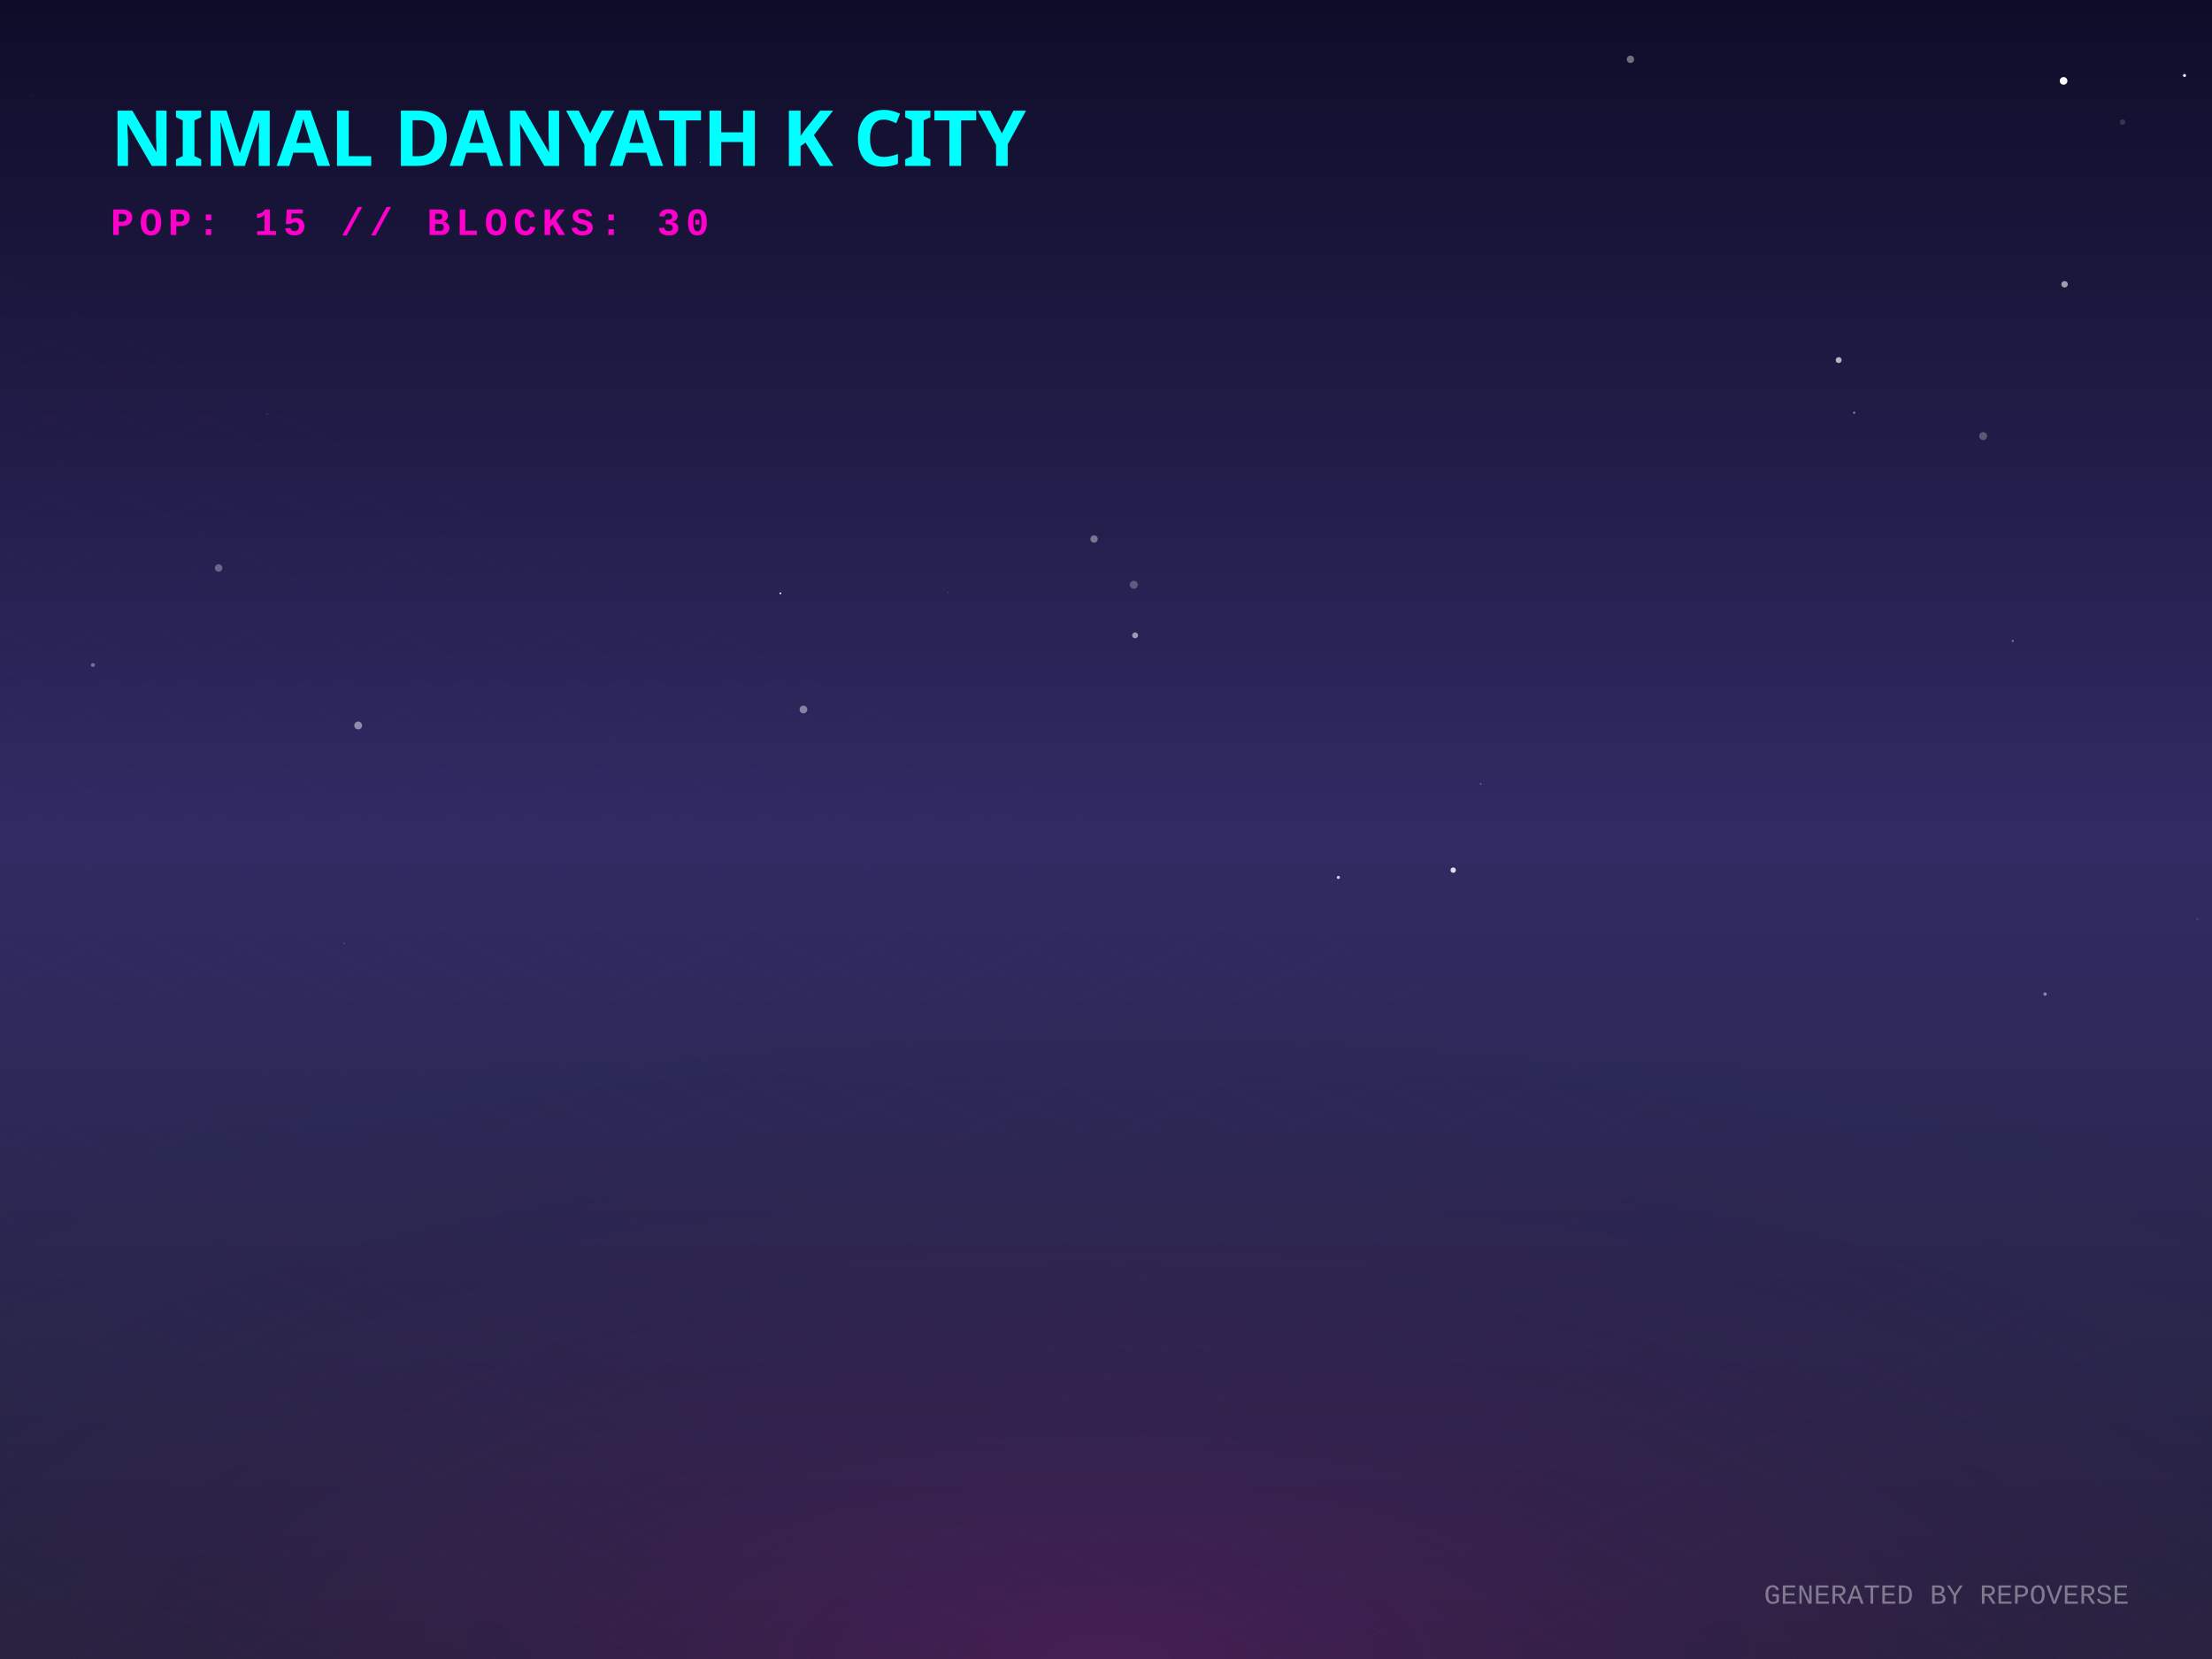
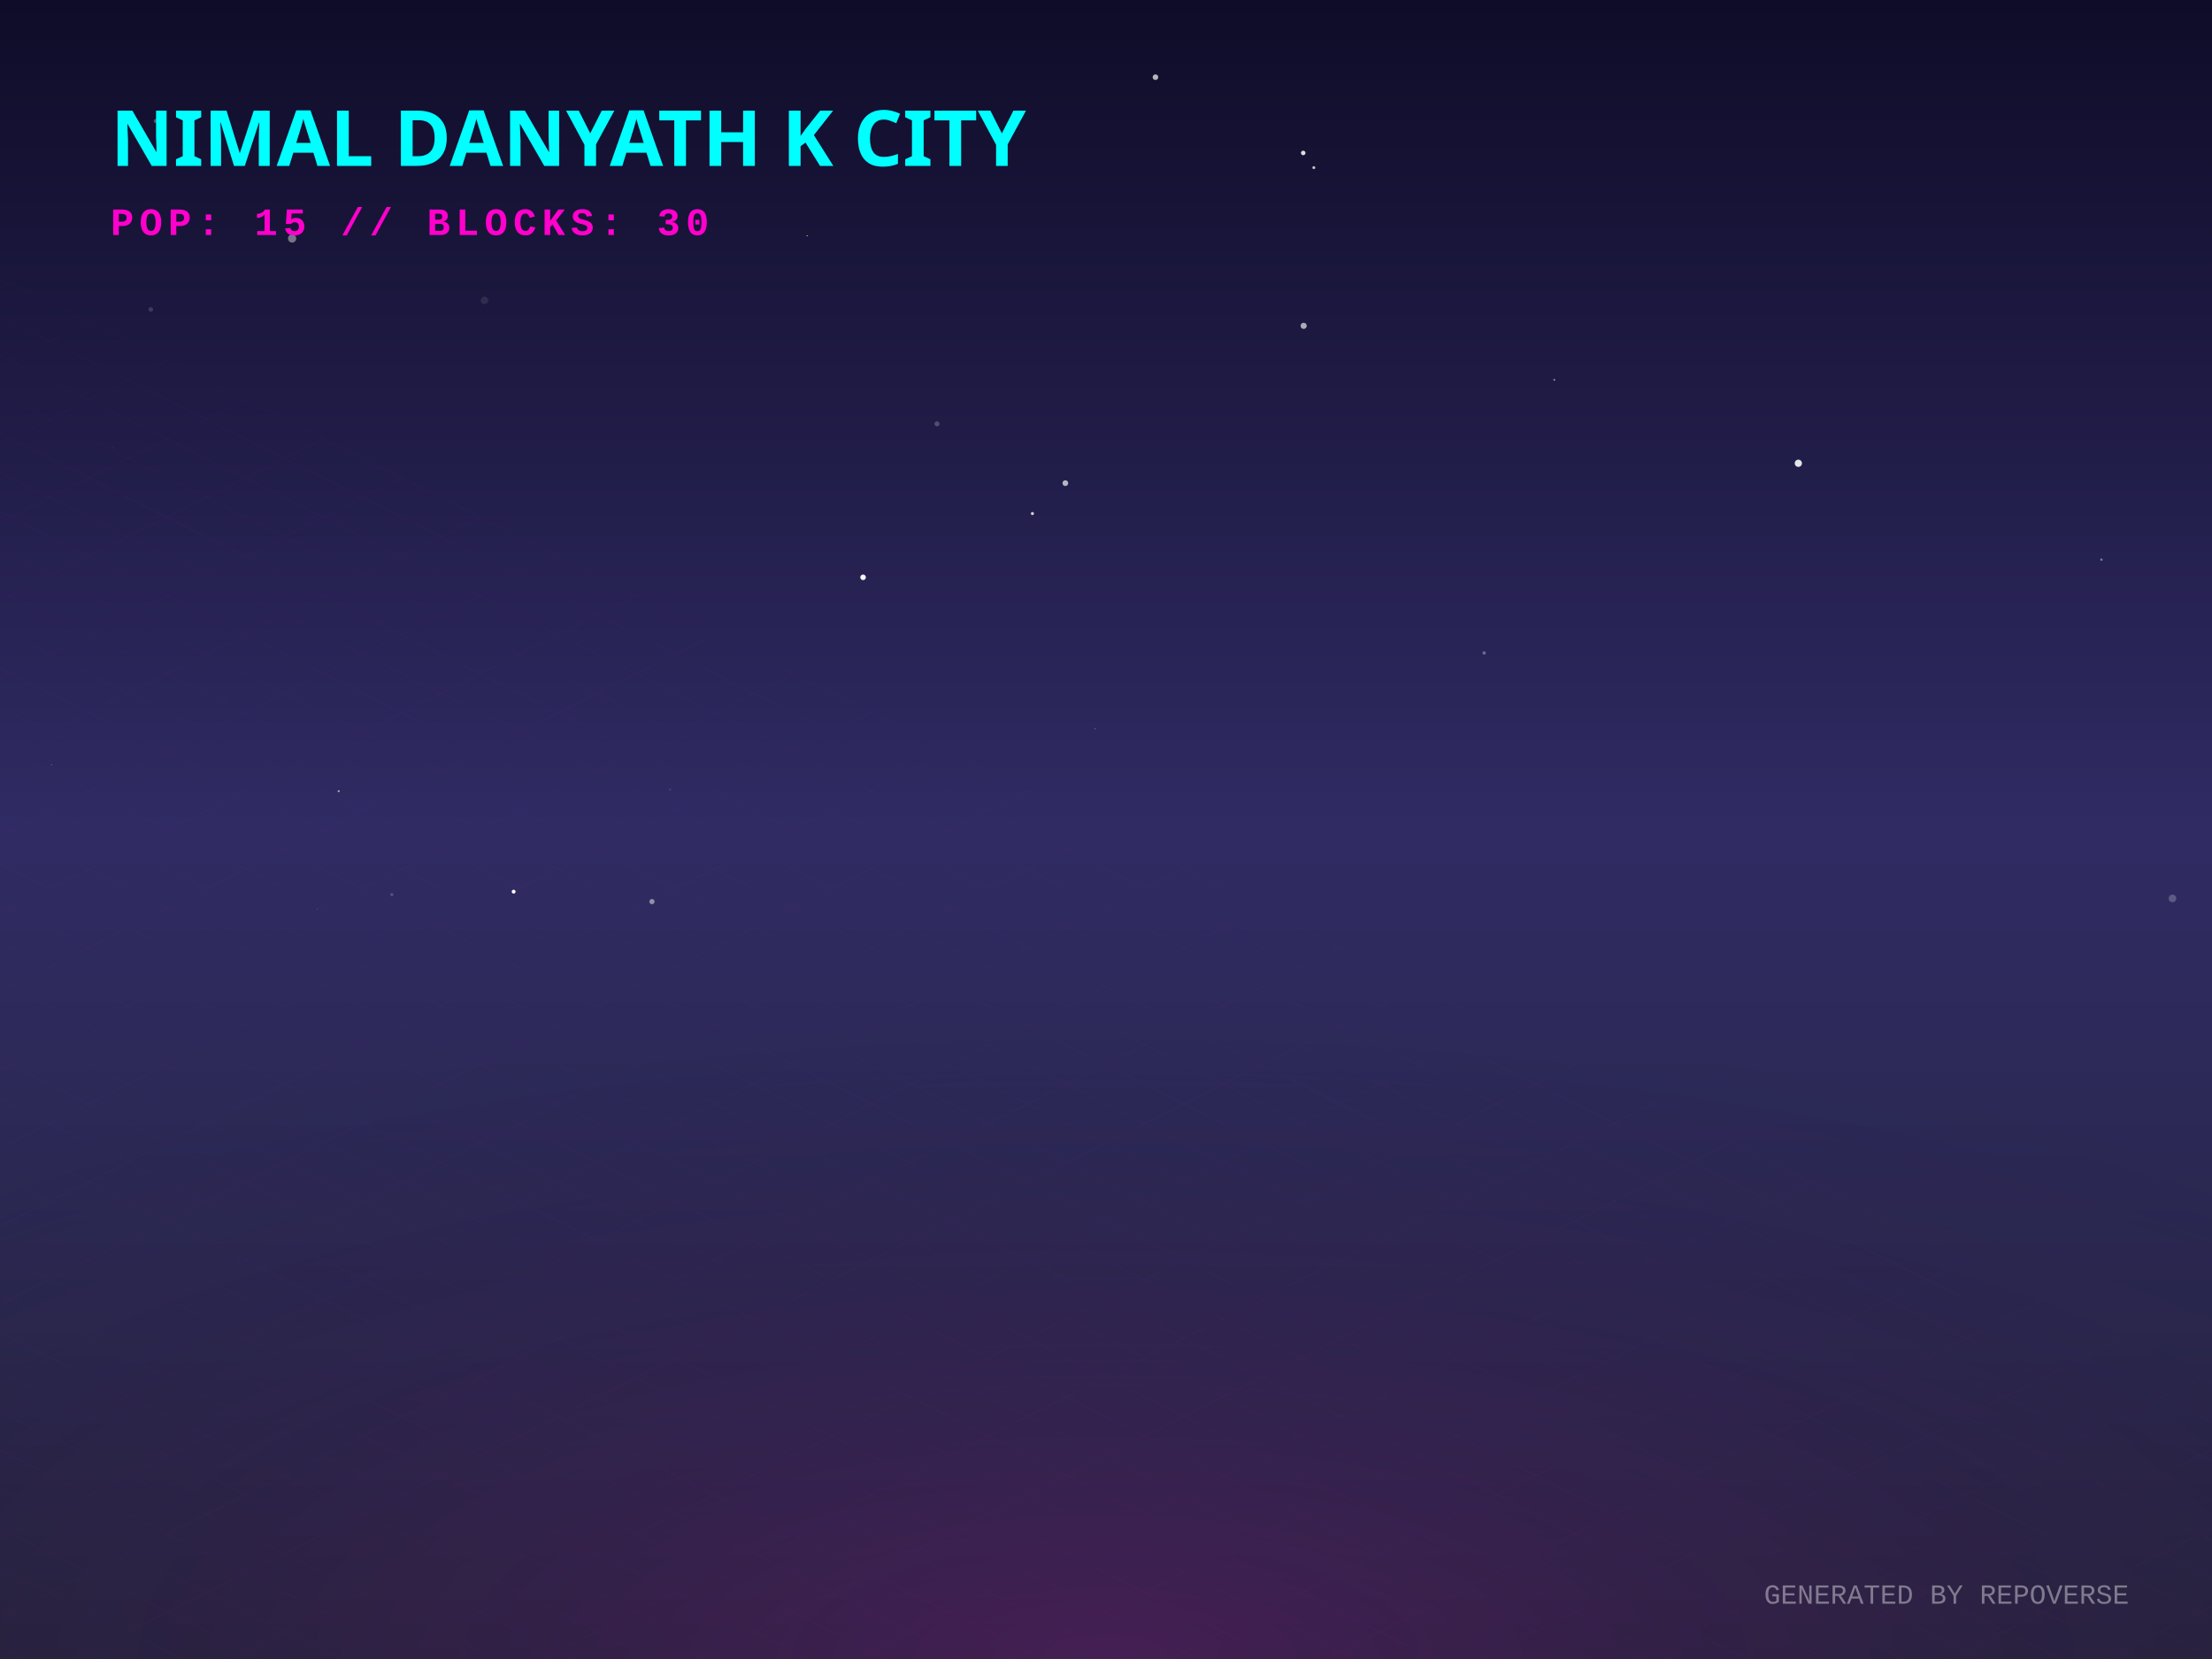
<svg xmlns="http://www.w3.org/2000/svg" width="800" height="600" viewBox="0 0 800 600">
  <defs>
    <linearGradient id="skyGradient" x1="0%" y1="0%" x2="0%" y2="100%">
      <stop offset="0%" stop-color="#0f0c29" />
      <stop offset="50%" stop-color="#302b63" />
      <stop offset="100%" stop-color="#24243e" />
    </linearGradient>
    <pattern id="gridPattern" width="40" height="20" patternUnits="userSpaceOnUse" patternTransform="rotate(0)">
      <path d="M 40 0 L 0 0 0 20" fill="none" stroke="magenta" stroke-width="0.5" opacity="0.2" />
    </pattern>
    <radialGradient id="floorGlow" cx="50%" cy="100%" r="80%">
      <stop offset="0%" stop-color="#ff00cc" stop-opacity="0.15" />
      <stop offset="100%" stop-color="transparent" />
    </radialGradient>
    <linearGradient id="gradLeft-happy" x1="0%" y1="0%" x2="100%" y2="100%">
      <stop offset="0%" stop-color="#FFD700" stop-opacity="0.8" />
      <stop offset="100%" stop-color="#050510" stop-opacity="0.9" />
    </linearGradient>
    <linearGradient id="gradRight-happy" x1="0%" y1="0%" x2="0%" y2="100%">
      <stop offset="0%" stop-color="#FFD700" stop-opacity="0.6" />
      <stop offset="100%" stop-color="#0b0b1a" stop-opacity="0.8" />
    </linearGradient>
    <linearGradient id="gradLeft-focused" x1="0%" y1="0%" x2="100%" y2="100%">
      <stop offset="0%" stop-color="#00FF94" stop-opacity="0.8" />
      <stop offset="100%" stop-color="#050510" stop-opacity="0.9" />
    </linearGradient>
    <linearGradient id="gradRight-focused" x1="0%" y1="0%" x2="0%" y2="100%">
      <stop offset="0%" stop-color="#00FF94" stop-opacity="0.6" />
      <stop offset="100%" stop-color="#0b0b1a" stop-opacity="0.8" />
    </linearGradient>
    <linearGradient id="gradLeft-calm" x1="0%" y1="0%" x2="100%" y2="100%">
      <stop offset="0%" stop-color="#00C2FF" stop-opacity="0.8" />
      <stop offset="100%" stop-color="#050510" stop-opacity="0.9" />
    </linearGradient>
    <linearGradient id="gradRight-calm" x1="0%" y1="0%" x2="0%" y2="100%">
      <stop offset="0%" stop-color="#00C2FF" stop-opacity="0.6" />
      <stop offset="100%" stop-color="#0b0b1a" stop-opacity="0.8" />
    </linearGradient>
    <linearGradient id="gradLeft-stressed" x1="0%" y1="0%" x2="100%" y2="100%">
      <stop offset="0%" stop-color="#FF2A6D" stop-opacity="0.8" />
      <stop offset="100%" stop-color="#050510" stop-opacity="0.9" />
    </linearGradient>
    <linearGradient id="gradRight-stressed" x1="0%" y1="0%" x2="0%" y2="100%">
      <stop offset="0%" stop-color="#FF2A6D" stop-opacity="0.6" />
      <stop offset="100%" stop-color="#0b0b1a" stop-opacity="0.8" />
    </linearGradient>
    <linearGradient id="gradLeft-energetic" x1="0%" y1="0%" x2="100%" y2="100%">
      <stop offset="0%" stop-color="#D300C5" stop-opacity="0.8" />
      <stop offset="100%" stop-color="#050510" stop-opacity="0.9" />
    </linearGradient>
    <linearGradient id="gradRight-energetic" x1="0%" y1="0%" x2="0%" y2="100%">
      <stop offset="0%" stop-color="#D300C5" stop-opacity="0.6" />
      <stop offset="100%" stop-color="#0b0b1a" stop-opacity="0.8" />
    </linearGradient>
  </defs>
  <rect width="100%" height="100%" fill="url(#skyGradient)" />
-   <circle cx="410.537" cy="229.786" r="1.062" fill="white" opacity="0.546" />
-   <circle cx="11.56" cy="34.613" r="0.133" fill="white" opacity="0.246" />
-   <circle cx="767.649" cy="44.161" r="0.995" fill="white" opacity="0.147" />
-   <circle cx="342.823" cy="214.169" r="0.1" fill="white" opacity="0.74" />
-   <circle cx="727.935" cy="231.807" r="0.357" fill="white" opacity="0.453" />
-   <circle cx="128.569" cy="228.595" r="0.068" fill="white" opacity="0.066" />
-   <circle cx="395.689" cy="194.946" r="1.326" fill="white" opacity="0.381" />
-   <circle cx="717.241" cy="157.714" r="1.438" fill="white" opacity="0.26" />
-   <circle cx="484.036" cy="317.33" r="0.561" fill="white" opacity="0.799" />
-   <circle cx="525.574" cy="314.694" r="0.978" fill="white" opacity="0.839" />
-   <circle cx="33.599" cy="240.527" r="0.724" fill="white" opacity="0.344" />
-   <circle cx="589.685" cy="21.459" r="1.338" fill="white" opacity="0.402" />
-   <circle cx="535.522" cy="283.485" r="0.274" fill="white" opacity="0.393" />
-   <circle cx="746.683" cy="102.815" r="1.173" fill="white" opacity="0.578" />
-   <circle cx="96.693" cy="149.699" r="0.406" fill="white" opacity="0.08" />
-   <circle cx="664.978" cy="130.233" r="1.074" fill="white" opacity="0.683" />
-   <circle cx="659.54" cy="353.609" r="0.141" fill="white" opacity="0.035" />
-   <circle cx="794.732" cy="332.334" r="0.47" fill="white" opacity="0.096" />
-   <circle cx="129.539" cy="262.381" r="1.425" fill="white" opacity="0.467" />
-   <circle cx="670.582" cy="149.271" r="0.4" fill="white" opacity="0.461" />
-   <circle cx="790.054" cy="27.304" r="0.547" fill="white" opacity="0.927" />
-   <circle cx="290.579" cy="256.601" r="1.403" fill="white" opacity="0.422" />
-   <circle cx="410.056" cy="211.501" r="1.453" fill="white" opacity="0.258" />
-   <circle cx="739.623" cy="359.529" r="0.614" fill="white" opacity="0.452" />
-   <circle cx="746.326" cy="29.26" r="1.383" fill="white" opacity="0.992" />
-   <circle cx="79.069" cy="205.41" r="1.36" fill="white" opacity="0.313" />
-   <circle cx="282.244" cy="214.585" r="0.326" fill="white" opacity="0.935" />
-   <circle cx="147.37" cy="138.642" r="0.61" fill="white" opacity="0.01" />
-   <circle cx="253.328" cy="58.689" r="0.152" fill="white" opacity="0.602" />
-   <circle cx="124.444" cy="341.198" r="0.139" fill="white" opacity="0.881" />
+   <circle cx="471.49" cy="117.844" r="1.118" fill="white" opacity="0.632" />
+   <circle cx="105.655" cy="86.24" r="1.493" fill="white" opacity="0.405" />
+   <circle cx="385.298" cy="174.731" r="1.04" fill="white" opacity="0.669" />
+   <circle cx="475.161" cy="60.628" r="0.518" fill="white" opacity="0.769" />
+   <circle cx="185.765" cy="322.478" r="0.7" fill="white" opacity="0.986" />
+   <circle cx="175.232" cy="108.633" r="1.365" fill="white" opacity="0.09" />
+   <circle cx="114.765" cy="328.817" r="0.278" fill="white" opacity="0.116" />
+   <circle cx="56.334" cy="43.771" r="0.731" fill="white" opacity="0.271" />
+   <circle cx="40.752" cy="161.808" r="0.395" fill="white" opacity="0.031" />
+   <circle cx="785.71" cy="324.929" r="1.381" fill="white" opacity="0.23" />
+   <circle cx="759.998" cy="202.406" r="0.427" fill="white" opacity="0.424" />
+   <circle cx="141.707" cy="323.548" r="0.559" fill="white" opacity="0.195" />
+   <circle cx="396.025" cy="263.638" r="0.143" fill="white" opacity="0.75" />
+   <circle cx="338.883" cy="153.281" r="0.913" fill="white" opacity="0.215" />
+   <circle cx="536.756" cy="236.148" r="0.615" fill="white" opacity="0.314" />
+   <circle cx="373.389" cy="185.735" r="0.562" fill="white" opacity="0.791" />
+   <circle cx="417.884" cy="27.91" r="1.012" fill="white" opacity="0.685" />
+   <circle cx="471.326" cy="55.315" r="0.823" fill="white" opacity="0.852" />
+   <circle cx="235.795" cy="326.079" r="0.937" fill="white" opacity="0.479" />
+   <circle cx="291.91" cy="85.285" r="0.199" fill="white" opacity="0.821" />
+   <circle cx="562.114" cy="137.376" r="0.323" fill="white" opacity="0.567" />
+   <circle cx="242.336" cy="285.552" r="0.416" fill="white" opacity="0.109" />
+   <circle cx="18.641" cy="276.629" r="0.19" fill="white" opacity="0.338" />
+   <circle cx="505.818" cy="303.596" r="0.315" fill="white" opacity="0.019" />
+   <circle cx="122.496" cy="286.135" r="0.362" fill="white" opacity="0.621" />
+   <circle cx="650.396" cy="167.552" r="1.309" fill="white" opacity="0.878" />
+   <circle cx="54.547" cy="111.894" r="0.813" fill="white" opacity="0.153" />
+   <circle cx="312.144" cy="208.8" r="1.006" fill="white" opacity="0.958" />
+   <circle cx="580.984" cy="310.017" r="0.029" fill="white" opacity="0.644" />
+   <circle cx="55.337" cy="41.203" r="0.086" fill="white" opacity="0.285" />
  <g transform="translate(0, 300) scale(1, 0.5)">
    <rect x="-800" y="0" width="2400" height="1200" fill="url(#gridPattern)" opacity="0.3" transform="rotate(45, 400, 0)" />
  </g>
  <rect x="0" y="300" width="800" height="300" fill="url(#floorGlow)" />
  <g transform="translate(40, 60)">
    <text fill="cyan" font-family="Verdana, sans-serif" font-size="28" font-weight="900" style="text-shadow: 0 0 10px cyan;">NIMAL DANYATH K CITY</text>
    <text y="25" fill="#ff00cc" font-family="Courier New, monospace" font-size="14" font-weight="bold" letter-spacing="2">POP: 15 // BLOCKS: 30</text>
  </g>
  <g transform="translate(0, 50)">
    <a href="https://github.com/nimaldanyathk/repo-verse" target="_blank">
      <g class="building" opacity="0">
        <animate attributeName="opacity" values="0;1" dur="0.8s" begin="0s" fill="freeze" />
        <ellipse cx="400" cy="292.833" rx="22.5" ry="12" fill="black" opacity="0.4" blur="2" />
-         <path d="M 385 193.233 l 0 99.6 l 15 7.5 l 0 -99.6 z" fill="url(#gradLeft-focused)" stroke="none" />
-         <path d="M 415 193.233 l 0 99.6 l -15 7.5 l 0 -99.6 z" fill="url(#gradRight-focused)" stroke="none" />
-         <path d="M 400 185.733 l 15 7.5 l -15 7.5 l -15 -7.5 z" fill="#E0FFF1" fill-opacity="0.9" stroke="none" />
-         <path d="M 385 193.233 l 0 99.6 l 15 7.5 l 0 -99.6 z" fill="none" stroke="#00FF94" stroke-width="0.5" opacity="0.5" />
-         <path d="M 415 193.233 l 0 99.6 l -15 7.5 l 0 -99.6 z" fill="none" stroke="#00FF94" stroke-width="0.5" opacity="0.5" />
-         <path d="M 404 277.333 l 7 4" stroke="#E0FFF1" stroke-width="2" stroke-opacity="0.6" />
+         <path d="M 385 193.173 l 0 99.66 l 15 7.5 l 0 -99.66 z" fill="url(#gradLeft-focused)" stroke="none" />
+         <path d="M 415 193.173 l 0 99.66 l -15 7.5 l 0 -99.66 z" fill="url(#gradRight-focused)" stroke="none" />
+         <path d="M 400 185.673 l 15 7.5 l -15 7.5 l -15 -7.5 z" fill="#E0FFF1" fill-opacity="0.9" stroke="none" />
+         <path d="M 385 193.173 l 0 99.66 l 15 7.5 l 0 -99.66 z" fill="none" stroke="#00FF94" stroke-width="0.5" opacity="0.5" />
+         <path d="M 415 193.173 l 0 99.66 l -15 7.5 l 0 -99.66 z" fill="none" stroke="#00FF94" stroke-width="0.5" opacity="0.5" />
        <path d="M 389 279.333 l 7 -4" stroke="#E0FFF1" stroke-width="2" stroke-opacity="0.4" />
-         <path d="M 404 267.333 l 7 4" stroke="#E0FFF1" stroke-width="2" stroke-opacity="0.6" />
+         <path d="M 389 269.333 l 7 -4" stroke="#E0FFF1" stroke-width="2" stroke-opacity="0.4" />
        <path d="M 404 257.333 l 7 4" stroke="#E0FFF1" stroke-width="2" stroke-opacity="0.6" />
        <path d="M 389 259.333 l 7 -4" stroke="#E0FFF1" stroke-width="2" stroke-opacity="0.4" />
        <path d="M 389 249.333 l 7 -4" stroke="#E0FFF1" stroke-width="2" stroke-opacity="0.4" />
-         <path d="M 389 239.333 l 7 -4" stroke="#E0FFF1" stroke-width="2" stroke-opacity="0.4" />
+         <path d="M 404 237.333 l 7 4" stroke="#E0FFF1" stroke-width="2" stroke-opacity="0.6" />
        <path d="M 404 227.333 l 7 4" stroke="#E0FFF1" stroke-width="2" stroke-opacity="0.6" />
        <path d="M 389 229.333 l 7 -4" stroke="#E0FFF1" stroke-width="2" stroke-opacity="0.4" />
        <path d="M 404 217.333 l 7 4" stroke="#E0FFF1" stroke-width="2" stroke-opacity="0.6" />
        <path d="M 389 219.333 l 7 -4" stroke="#E0FFF1" stroke-width="2" stroke-opacity="0.4" />
        <path d="M 404 207.333 l 7 4" stroke="#E0FFF1" stroke-width="2" stroke-opacity="0.6" />
        <path d="M 389 209.333 l 7 -4" stroke="#E0FFF1" stroke-width="2" stroke-opacity="0.4" />
-         <line x1="400" y1="185.733" x2="400" y2="165.733" stroke="#E0FFF1" stroke-width="1.5" />
-         <circle cx="400" cy="165.733" r="1.5" fill="white">
-           <animate attributeName="opacity" values="0.2;1;0.2" dur="1.863s" repeatCount="indefinite" />
+         <line x1="400" y1="185.673" x2="400" y2="165.673" stroke="#E0FFF1" stroke-width="1.5" />
+         <circle cx="400" cy="165.673" r="1.5" fill="white">
+           <animate attributeName="opacity" values="0.2;1;0.2" dur="2.115s" repeatCount="indefinite" />
        </circle>
      </g>
    </a>
    <a href="https://github.com/nimaldanyathk/Semicolon-Embedded-C-Project" target="_blank">
      <g class="building" opacity="0">
        <animate attributeName="opacity" values="0;1" dur="0.8s" begin="0.05s" fill="freeze" />
        <ellipse cx="424" cy="302.913" rx="16.74" ry="8.928" fill="black" opacity="0.4" blur="2" />
        <path d="M 412.84 273.033 l 0 29.88 l 11.16 5.58 l 0 -29.88 z" fill="url(#gradLeft-focused)" stroke="none" />
        <path d="M 435.16 273.033 l 0 29.88 l -11.16 5.58 l 0 -29.88 z" fill="url(#gradRight-focused)" stroke="none" />
        <path d="M 424 267.453 l 11.16 5.58 l -11.16 5.58 l -11.16 -5.58 z" fill="#E0FFF1" fill-opacity="0.9" stroke="none" />
        <path d="M 412.84 273.033 l 0 29.88 l 11.16 5.58 l 0 -29.88 z" fill="none" stroke="#00FF94" stroke-width="0.5" opacity="0.5" />
        <path d="M 435.16 273.033 l 0 29.88 l -11.16 5.58 l 0 -29.88 z" fill="none" stroke="#00FF94" stroke-width="0.5" opacity="0.5" />
      </g>
    </a>
    <a href="https://github.com/nimaldanyathk/Discrete_Mathematics_Algorithms" target="_blank">
      <g class="building" opacity="0">
        <animate attributeName="opacity" values="0;1" dur="0.8s" begin="0.1s" fill="freeze" />
        <ellipse cx="376" cy="301.136" rx="11.408" ry="6.084" fill="black" opacity="0.4" blur="2" />
        <path d="M 368.395 281.136 l 0 20 l 7.605 3.803 l 0 -20 z" fill="url(#gradLeft-calm)" stroke="none" />
        <path d="M 383.605 281.136 l 0 20 l -7.605 3.803 l 0 -20 z" fill="url(#gradRight-calm)" stroke="none" />
        <path d="M 376 277.333 l 7.605 3.803 l -7.605 3.803 l -7.605 -3.803 z" fill="#D1F4FF" fill-opacity="0.9" stroke="none" />
        <path d="M 368.395 281.136 l 0 20 l 7.605 3.803 l 0 -20 z" fill="none" stroke="#00C2FF" stroke-width="0.5" opacity="0.5" />
        <path d="M 383.605 281.136 l 0 20 l -7.605 3.803 l 0 -20 z" fill="none" stroke="#00C2FF" stroke-width="0.5" opacity="0.5" />
      </g>
    </a>
    <a href="https://github.com/nimaldanyathk/sparkd" target="_blank">
      <g class="building" opacity="0">
        <animate attributeName="opacity" values="0;1" dur="0.8s" begin="0.15s" fill="freeze" />
        <ellipse cx="448" cy="316.833" rx="22.5" ry="12" fill="black" opacity="0.4" blur="2" />
        <path d="M 433 248.473 l 0 68.36 l 15 7.5 l 0 -68.36 z" fill="url(#gradLeft-calm)" stroke="none" />
        <path d="M 463 248.473 l 0 68.36 l -15 7.5 l 0 -68.36 z" fill="url(#gradRight-calm)" stroke="none" />
        <path d="M 448 240.973 l 15 7.5 l -15 7.5 l -15 -7.5 z" fill="#D1F4FF" fill-opacity="0.9" stroke="none" />
        <path d="M 433 248.473 l 0 68.36 l 15 7.5 l 0 -68.36 z" fill="none" stroke="#00C2FF" stroke-width="0.5" opacity="0.5" />
        <path d="M 463 248.473 l 0 68.36 l -15 7.5 l 0 -68.36 z" fill="none" stroke="#00C2FF" stroke-width="0.5" opacity="0.5" />
        <path d="M 437 303.333 l 7 -4" stroke="#D1F4FF" stroke-width="2" stroke-opacity="0.4" />
        <path d="M 452 291.333 l 7 4" stroke="#D1F4FF" stroke-width="2" stroke-opacity="0.6" />
+         <path d="M 437 293.333 l 7 -4" stroke="#D1F4FF" stroke-width="2" stroke-opacity="0.4" />
        <path d="M 452 281.333 l 7 4" stroke="#D1F4FF" stroke-width="2" stroke-opacity="0.6" />
        <path d="M 437 283.333 l 7 -4" stroke="#D1F4FF" stroke-width="2" stroke-opacity="0.4" />
+         <path d="M 452 271.333 l 7 4" stroke="#D1F4FF" stroke-width="2" stroke-opacity="0.6" />
        <path d="M 437 273.333 l 7 -4" stroke="#D1F4FF" stroke-width="2" stroke-opacity="0.4" />
+         <path d="M 452 261.333 l 7 4" stroke="#D1F4FF" stroke-width="2" stroke-opacity="0.6" />
+         <path d="M 437 263.333 l 7 -4" stroke="#D1F4FF" stroke-width="2" stroke-opacity="0.4" />
      </g>
    </a>
    <a href="https://github.com/nimaldanyathk/Linear_Algebra_Matlab" target="_blank">
      <g class="building" opacity="0">
        <animate attributeName="opacity" values="0;1" dur="0.8s" begin="0.2s" fill="freeze" />
        <ellipse cx="400" cy="316.833" rx="22.5" ry="12" fill="black" opacity="0.4" blur="2" />
        <path d="M 385 150.113 l 0 166.72 l 15 7.5 l 0 -166.72 z" fill="url(#gradLeft-stressed)" stroke="none" />
        <path d="M 415 150.113 l 0 166.72 l -15 7.5 l 0 -166.72 z" fill="url(#gradRight-stressed)" stroke="none" />
        <path d="M 400 142.613 l 15 7.5 l -15 7.5 l -15 -7.5 z" fill="#FFD1E0" fill-opacity="0.9" stroke="none" />
        <path d="M 385 150.113 l 0 166.72 l 15 7.5 l 0 -166.72 z" fill="none" stroke="#FF2A6D" stroke-width="0.5" opacity="0.5" />
        <path d="M 415 150.113 l 0 166.72 l -15 7.5 l 0 -166.72 z" fill="none" stroke="#FF2A6D" stroke-width="0.5" opacity="0.5" />
-         <path d="M 404 301.333 l 7 4" stroke="#FFD1E0" stroke-width="2" stroke-opacity="0.6" />
        <path d="M 389 303.333 l 7 -4" stroke="#FFD1E0" stroke-width="2" stroke-opacity="0.4" />
+         <path d="M 404 291.333 l 7 4" stroke="#FFD1E0" stroke-width="2" stroke-opacity="0.6" />
        <path d="M 389 293.333 l 7 -4" stroke="#FFD1E0" stroke-width="2" stroke-opacity="0.4" />
        <path d="M 404 281.333 l 7 4" stroke="#FFD1E0" stroke-width="2" stroke-opacity="0.6" />
+         <path d="M 389 283.333 l 7 -4" stroke="#FFD1E0" stroke-width="2" stroke-opacity="0.4" />
        <path d="M 404 271.333 l 7 4" stroke="#FFD1E0" stroke-width="2" stroke-opacity="0.6" />
        <path d="M 389 273.333 l 7 -4" stroke="#FFD1E0" stroke-width="2" stroke-opacity="0.4" />
        <path d="M 404 261.333 l 7 4" stroke="#FFD1E0" stroke-width="2" stroke-opacity="0.6" />
-         <path d="M 389 263.333 l 7 -4" stroke="#FFD1E0" stroke-width="2" stroke-opacity="0.4" />
+         <path d="M 404 251.333 l 7 4" stroke="#FFD1E0" stroke-width="2" stroke-opacity="0.6" />
        <path d="M 389 253.333 l 7 -4" stroke="#FFD1E0" stroke-width="2" stroke-opacity="0.4" />
        <path d="M 404 241.333 l 7 4" stroke="#FFD1E0" stroke-width="2" stroke-opacity="0.6" />
        <path d="M 389 243.333 l 7 -4" stroke="#FFD1E0" stroke-width="2" stroke-opacity="0.4" />
-         <path d="M 404 231.333 l 7 4" stroke="#FFD1E0" stroke-width="2" stroke-opacity="0.6" />
+         <path d="M 389 233.333 l 7 -4" stroke="#FFD1E0" stroke-width="2" stroke-opacity="0.4" />
        <path d="M 404 221.333 l 7 4" stroke="#FFD1E0" stroke-width="2" stroke-opacity="0.6" />
+         <path d="M 389 223.333 l 7 -4" stroke="#FFD1E0" stroke-width="2" stroke-opacity="0.4" />
        <path d="M 404 211.333 l 7 4" stroke="#FFD1E0" stroke-width="2" stroke-opacity="0.6" />
        <path d="M 389 213.333 l 7 -4" stroke="#FFD1E0" stroke-width="2" stroke-opacity="0.4" />
-         <path d="M 404 201.333 l 7 4" stroke="#FFD1E0" stroke-width="2" stroke-opacity="0.6" />
-         <path d="M 389 203.333 l 7 -4" stroke="#FFD1E0" stroke-width="2" stroke-opacity="0.4" />
        <path d="M 404 191.333 l 7 4" stroke="#FFD1E0" stroke-width="2" stroke-opacity="0.6" />
-         <path d="M 389 183.333 l 7 -4" stroke="#FFD1E0" stroke-width="2" stroke-opacity="0.4" />
+         <path d="M 389 193.333 l 7 -4" stroke="#FFD1E0" stroke-width="2" stroke-opacity="0.4" />
+         <path d="M 404 181.333 l 7 4" stroke="#FFD1E0" stroke-width="2" stroke-opacity="0.6" />
        <path d="M 404 171.333 l 7 4" stroke="#FFD1E0" stroke-width="2" stroke-opacity="0.6" />
-         <path d="M 389 173.333 l 7 -4" stroke="#FFD1E0" stroke-width="2" stroke-opacity="0.4" />
+         <path d="M 404 161.333 l 7 4" stroke="#FFD1E0" stroke-width="2" stroke-opacity="0.6" />
+         <path d="M 389 163.333 l 7 -4" stroke="#FFD1E0" stroke-width="2" stroke-opacity="0.4" />
      </g>
    </a>
    <a href="https://github.com/nimaldanyathk/E-HealthCare-Management-System" target="_blank">
      <g class="building" opacity="0">
        <animate attributeName="opacity" values="0;1" dur="0.8s" begin="0.25s" fill="freeze" />
        <ellipse cx="352" cy="316.833" rx="22.5" ry="12" fill="black" opacity="0.4" blur="2" />
        <path d="M 337 277.553 l 0 39.28 l 15 7.5 l 0 -39.28 z" fill="url(#gradLeft-energetic)" stroke="none" />
        <path d="M 367 277.553 l 0 39.28 l -15 7.5 l 0 -39.28 z" fill="url(#gradRight-energetic)" stroke="none" />
        <path d="M 352 270.053 l 15 7.5 l -15 7.5 l -15 -7.5 z" fill="#FAD7FA" fill-opacity="0.9" stroke="none" />
        <path d="M 337 277.553 l 0 39.28 l 15 7.5 l 0 -39.28 z" fill="none" stroke="#D300C5" stroke-width="0.5" opacity="0.5" />
        <path d="M 367 277.553 l 0 39.28 l -15 7.5 l 0 -39.28 z" fill="none" stroke="#D300C5" stroke-width="0.5" opacity="0.5" />
      </g>
    </a>
    <a href="https://github.com/nimaldanyathk/TheInspirationalBoat" target="_blank">
      <g class="building" opacity="0">
        <animate attributeName="opacity" values="0;1" dur="0.8s" begin="0.3s" fill="freeze" />
        <ellipse cx="472" cy="328.833" rx="22.5" ry="12" fill="black" opacity="0.4" blur="2" />
        <path d="M 457 118.833 l 0 210 l 15 7.5 l 0 -210 z" fill="url(#gradLeft-stressed)" stroke="none" />
        <path d="M 487 118.833 l 0 210 l -15 7.5 l 0 -210 z" fill="url(#gradRight-stressed)" stroke="none" />
        <path d="M 472 111.333 l 15 7.5 l -15 7.5 l -15 -7.5 z" fill="#FFD1E0" fill-opacity="0.9" stroke="none" />
        <path d="M 457 118.833 l 0 210 l 15 7.5 l 0 -210 z" fill="none" stroke="#FF2A6D" stroke-width="0.5" opacity="0.5" />
        <path d="M 487 118.833 l 0 210 l -15 7.5 l 0 -210 z" fill="none" stroke="#FF2A6D" stroke-width="0.5" opacity="0.5" />
        <path d="M 476 313.333 l 7 4" stroke="#FFD1E0" stroke-width="2" stroke-opacity="0.6" />
-         <path d="M 461 315.333 l 7 -4" stroke="#FFD1E0" stroke-width="2" stroke-opacity="0.4" />
        <path d="M 476 303.333 l 7 4" stroke="#FFD1E0" stroke-width="2" stroke-opacity="0.6" />
        <path d="M 461 305.333 l 7 -4" stroke="#FFD1E0" stroke-width="2" stroke-opacity="0.4" />
        <path d="M 476 293.333 l 7 4" stroke="#FFD1E0" stroke-width="2" stroke-opacity="0.6" />
+         <path d="M 476 283.333 l 7 4" stroke="#FFD1E0" stroke-width="2" stroke-opacity="0.6" />
        <path d="M 461 285.333 l 7 -4" stroke="#FFD1E0" stroke-width="2" stroke-opacity="0.4" />
+         <path d="M 476 273.333 l 7 4" stroke="#FFD1E0" stroke-width="2" stroke-opacity="0.6" />
+         <path d="M 476 263.333 l 7 4" stroke="#FFD1E0" stroke-width="2" stroke-opacity="0.6" />
        <path d="M 461 265.333 l 7 -4" stroke="#FFD1E0" stroke-width="2" stroke-opacity="0.4" />
+         <path d="M 476 253.333 l 7 4" stroke="#FFD1E0" stroke-width="2" stroke-opacity="0.6" />
        <path d="M 461 255.333 l 7 -4" stroke="#FFD1E0" stroke-width="2" stroke-opacity="0.4" />
        <path d="M 476 243.333 l 7 4" stroke="#FFD1E0" stroke-width="2" stroke-opacity="0.6" />
        <path d="M 461 245.333 l 7 -4" stroke="#FFD1E0" stroke-width="2" stroke-opacity="0.4" />
-         <path d="M 476 233.333 l 7 4" stroke="#FFD1E0" stroke-width="2" stroke-opacity="0.6" />
        <path d="M 461 235.333 l 7 -4" stroke="#FFD1E0" stroke-width="2" stroke-opacity="0.4" />
        <path d="M 476 223.333 l 7 4" stroke="#FFD1E0" stroke-width="2" stroke-opacity="0.6" />
        <path d="M 461 225.333 l 7 -4" stroke="#FFD1E0" stroke-width="2" stroke-opacity="0.4" />
        <path d="M 476 213.333 l 7 4" stroke="#FFD1E0" stroke-width="2" stroke-opacity="0.6" />
+         <path d="M 461 215.333 l 7 -4" stroke="#FFD1E0" stroke-width="2" stroke-opacity="0.4" />
+         <path d="M 476 203.333 l 7 4" stroke="#FFD1E0" stroke-width="2" stroke-opacity="0.6" />
+         <path d="M 461 205.333 l 7 -4" stroke="#FFD1E0" stroke-width="2" stroke-opacity="0.4" />
        <path d="M 476 193.333 l 7 4" stroke="#FFD1E0" stroke-width="2" stroke-opacity="0.6" />
-         <path d="M 461 195.333 l 7 -4" stroke="#FFD1E0" stroke-width="2" stroke-opacity="0.4" />
+         <path d="M 476 183.333 l 7 4" stroke="#FFD1E0" stroke-width="2" stroke-opacity="0.6" />
        <path d="M 461 185.333 l 7 -4" stroke="#FFD1E0" stroke-width="2" stroke-opacity="0.4" />
+         <path d="M 476 173.333 l 7 4" stroke="#FFD1E0" stroke-width="2" stroke-opacity="0.6" />
+         <path d="M 461 175.333 l 7 -4" stroke="#FFD1E0" stroke-width="2" stroke-opacity="0.4" />
        <path d="M 476 163.333 l 7 4" stroke="#FFD1E0" stroke-width="2" stroke-opacity="0.6" />
        <path d="M 461 165.333 l 7 -4" stroke="#FFD1E0" stroke-width="2" stroke-opacity="0.4" />
        <path d="M 476 153.333 l 7 4" stroke="#FFD1E0" stroke-width="2" stroke-opacity="0.6" />
        <path d="M 461 155.333 l 7 -4" stroke="#FFD1E0" stroke-width="2" stroke-opacity="0.4" />
-         <path d="M 461 145.333 l 7 -4" stroke="#FFD1E0" stroke-width="2" stroke-opacity="0.4" />
-         <path d="M 476 133.333 l 7 4" stroke="#FFD1E0" stroke-width="2" stroke-opacity="0.6" />
-         <path d="M 461 125.333 l 7 -4" stroke="#FFD1E0" stroke-width="2" stroke-opacity="0.4" />
+         <path d="M 476 143.333 l 7 4" stroke="#FFD1E0" stroke-width="2" stroke-opacity="0.6" />
+         <path d="M 461 135.333 l 7 -4" stroke="#FFD1E0" stroke-width="2" stroke-opacity="0.4" />
+         <path d="M 476 123.333 l 7 4" stroke="#FFD1E0" stroke-width="2" stroke-opacity="0.6" />
      </g>
    </a>
    <a href="https://github.com/nimaldanyathk/nimaldanyathk" target="_blank">
      <g class="building" opacity="0">
        <animate attributeName="opacity" values="0;1" dur="0.8s" begin="0.35s" fill="freeze" />
        <ellipse cx="424" cy="328.833" rx="22.5" ry="12" fill="black" opacity="0.4" blur="2" />
        <path d="M 409 123.833 l 0 205 l 15 7.5 l 0 -205 z" fill="url(#gradLeft-calm)" stroke="none" />
        <path d="M 439 123.833 l 0 205 l -15 7.5 l 0 -205 z" fill="url(#gradRight-calm)" stroke="none" />
        <path d="M 424 116.333 l 15 7.5 l -15 7.5 l -15 -7.5 z" fill="#D1F4FF" fill-opacity="0.9" stroke="none" />
        <path d="M 409 123.833 l 0 205 l 15 7.5 l 0 -205 z" fill="none" stroke="#00C2FF" stroke-width="0.5" opacity="0.5" />
        <path d="M 439 123.833 l 0 205 l -15 7.5 l 0 -205 z" fill="none" stroke="#00C2FF" stroke-width="0.5" opacity="0.5" />
        <path d="M 428 313.333 l 7 4" stroke="#D1F4FF" stroke-width="2" stroke-opacity="0.6" />
        <path d="M 413 315.333 l 7 -4" stroke="#D1F4FF" stroke-width="2" stroke-opacity="0.4" />
-         <path d="M 428 293.333 l 7 4" stroke="#D1F4FF" stroke-width="2" stroke-opacity="0.6" />
+         <path d="M 428 303.333 l 7 4" stroke="#D1F4FF" stroke-width="2" stroke-opacity="0.6" />
+         <path d="M 413 305.333 l 7 -4" stroke="#D1F4FF" stroke-width="2" stroke-opacity="0.4" />
        <path d="M 428 283.333 l 7 4" stroke="#D1F4FF" stroke-width="2" stroke-opacity="0.6" />
        <path d="M 413 285.333 l 7 -4" stroke="#D1F4FF" stroke-width="2" stroke-opacity="0.4" />
+         <path d="M 428 273.333 l 7 4" stroke="#D1F4FF" stroke-width="2" stroke-opacity="0.6" />
        <path d="M 413 275.333 l 7 -4" stroke="#D1F4FF" stroke-width="2" stroke-opacity="0.4" />
        <path d="M 428 263.333 l 7 4" stroke="#D1F4FF" stroke-width="2" stroke-opacity="0.6" />
        <path d="M 413 265.333 l 7 -4" stroke="#D1F4FF" stroke-width="2" stroke-opacity="0.4" />
-         <path d="M 428 253.333 l 7 4" stroke="#D1F4FF" stroke-width="2" stroke-opacity="0.6" />
        <path d="M 428 243.333 l 7 4" stroke="#D1F4FF" stroke-width="2" stroke-opacity="0.6" />
-         <path d="M 428 233.333 l 7 4" stroke="#D1F4FF" stroke-width="2" stroke-opacity="0.6" />
        <path d="M 413 235.333 l 7 -4" stroke="#D1F4FF" stroke-width="2" stroke-opacity="0.4" />
        <path d="M 428 223.333 l 7 4" stroke="#D1F4FF" stroke-width="2" stroke-opacity="0.6" />
        <path d="M 413 225.333 l 7 -4" stroke="#D1F4FF" stroke-width="2" stroke-opacity="0.4" />
-         <path d="M 428 213.333 l 7 4" stroke="#D1F4FF" stroke-width="2" stroke-opacity="0.6" />
-         <path d="M 413 215.333 l 7 -4" stroke="#D1F4FF" stroke-width="2" stroke-opacity="0.4" />
        <path d="M 428 203.333 l 7 4" stroke="#D1F4FF" stroke-width="2" stroke-opacity="0.6" />
        <path d="M 413 205.333 l 7 -4" stroke="#D1F4FF" stroke-width="2" stroke-opacity="0.4" />
        <path d="M 428 193.333 l 7 4" stroke="#D1F4FF" stroke-width="2" stroke-opacity="0.6" />
        <path d="M 413 195.333 l 7 -4" stroke="#D1F4FF" stroke-width="2" stroke-opacity="0.4" />
        <path d="M 428 183.333 l 7 4" stroke="#D1F4FF" stroke-width="2" stroke-opacity="0.6" />
-         <path d="M 413 185.333 l 7 -4" stroke="#D1F4FF" stroke-width="2" stroke-opacity="0.4" />
        <path d="M 428 173.333 l 7 4" stroke="#D1F4FF" stroke-width="2" stroke-opacity="0.6" />
-         <path d="M 413 175.333 l 7 -4" stroke="#D1F4FF" stroke-width="2" stroke-opacity="0.4" />
        <path d="M 428 163.333 l 7 4" stroke="#D1F4FF" stroke-width="2" stroke-opacity="0.6" />
        <path d="M 413 165.333 l 7 -4" stroke="#D1F4FF" stroke-width="2" stroke-opacity="0.4" />
-         <path d="M 428 153.333 l 7 4" stroke="#D1F4FF" stroke-width="2" stroke-opacity="0.6" />
-         <path d="M 413 155.333 l 7 -4" stroke="#D1F4FF" stroke-width="2" stroke-opacity="0.4" />
        <path d="M 413 145.333 l 7 -4" stroke="#D1F4FF" stroke-width="2" stroke-opacity="0.4" />
-         <path d="M 428 133.333 l 7 4" stroke="#D1F4FF" stroke-width="2" stroke-opacity="0.6" />
+         <path d="M 413 135.333 l 7 -4" stroke="#D1F4FF" stroke-width="2" stroke-opacity="0.4" />
      </g>
    </a>
    <a href="https://github.com/nimaldanyathk/react-bits" target="_blank">
      <g class="building" opacity="0">
        <animate attributeName="opacity" values="0;1" dur="0.8s" begin="0.4s" fill="freeze" />
        <ellipse cx="376" cy="328.833" rx="22.5" ry="12" fill="black" opacity="0.4" blur="2" />
        <path d="M 361 123.833 l 0 205 l 15 7.5 l 0 -205 z" fill="url(#gradLeft-stressed)" stroke="none" />
        <path d="M 391 123.833 l 0 205 l -15 7.5 l 0 -205 z" fill="url(#gradRight-stressed)" stroke="none" />
        <path d="M 376 116.333 l 15 7.5 l -15 7.5 l -15 -7.5 z" fill="#FFD1E0" fill-opacity="0.9" stroke="none" />
        <path d="M 361 123.833 l 0 205 l 15 7.5 l 0 -205 z" fill="none" stroke="#FF2A6D" stroke-width="0.5" opacity="0.5" />
        <path d="M 391 123.833 l 0 205 l -15 7.5 l 0 -205 z" fill="none" stroke="#FF2A6D" stroke-width="0.5" opacity="0.5" />
-         <path d="M 380 313.333 l 7 4" stroke="#FFD1E0" stroke-width="2" stroke-opacity="0.6" />
        <path d="M 365 315.333 l 7 -4" stroke="#FFD1E0" stroke-width="2" stroke-opacity="0.4" />
-         <path d="M 380 303.333 l 7 4" stroke="#FFD1E0" stroke-width="2" stroke-opacity="0.6" />
        <path d="M 365 305.333 l 7 -4" stroke="#FFD1E0" stroke-width="2" stroke-opacity="0.4" />
        <path d="M 380 293.333 l 7 4" stroke="#FFD1E0" stroke-width="2" stroke-opacity="0.6" />
        <path d="M 380 283.333 l 7 4" stroke="#FFD1E0" stroke-width="2" stroke-opacity="0.6" />
        <path d="M 365 285.333 l 7 -4" stroke="#FFD1E0" stroke-width="2" stroke-opacity="0.4" />
        <path d="M 380 273.333 l 7 4" stroke="#FFD1E0" stroke-width="2" stroke-opacity="0.6" />
+         <path d="M 365 275.333 l 7 -4" stroke="#FFD1E0" stroke-width="2" stroke-opacity="0.4" />
+         <path d="M 380 263.333 l 7 4" stroke="#FFD1E0" stroke-width="2" stroke-opacity="0.6" />
+         <path d="M 365 265.333 l 7 -4" stroke="#FFD1E0" stroke-width="2" stroke-opacity="0.4" />
+         <path d="M 380 253.333 l 7 4" stroke="#FFD1E0" stroke-width="2" stroke-opacity="0.6" />
        <path d="M 365 255.333 l 7 -4" stroke="#FFD1E0" stroke-width="2" stroke-opacity="0.4" />
-         <path d="M 380 243.333 l 7 4" stroke="#FFD1E0" stroke-width="2" stroke-opacity="0.6" />
        <path d="M 365 245.333 l 7 -4" stroke="#FFD1E0" stroke-width="2" stroke-opacity="0.4" />
-         <path d="M 365 235.333 l 7 -4" stroke="#FFD1E0" stroke-width="2" stroke-opacity="0.4" />
-         <path d="M 380 223.333 l 7 4" stroke="#FFD1E0" stroke-width="2" stroke-opacity="0.6" />
-         <path d="M 365 225.333 l 7 -4" stroke="#FFD1E0" stroke-width="2" stroke-opacity="0.4" />
+         <path d="M 380 233.333 l 7 4" stroke="#FFD1E0" stroke-width="2" stroke-opacity="0.6" />
        <path d="M 380 213.333 l 7 4" stroke="#FFD1E0" stroke-width="2" stroke-opacity="0.6" />
-         <path d="M 365 215.333 l 7 -4" stroke="#FFD1E0" stroke-width="2" stroke-opacity="0.4" />
-         <path d="M 380 203.333 l 7 4" stroke="#FFD1E0" stroke-width="2" stroke-opacity="0.6" />
        <path d="M 365 205.333 l 7 -4" stroke="#FFD1E0" stroke-width="2" stroke-opacity="0.4" />
        <path d="M 380 193.333 l 7 4" stroke="#FFD1E0" stroke-width="2" stroke-opacity="0.6" />
        <path d="M 365 195.333 l 7 -4" stroke="#FFD1E0" stroke-width="2" stroke-opacity="0.4" />
-         <path d="M 365 185.333 l 7 -4" stroke="#FFD1E0" stroke-width="2" stroke-opacity="0.4" />
+         <path d="M 380 183.333 l 7 4" stroke="#FFD1E0" stroke-width="2" stroke-opacity="0.6" />
        <path d="M 380 173.333 l 7 4" stroke="#FFD1E0" stroke-width="2" stroke-opacity="0.6" />
        <path d="M 365 175.333 l 7 -4" stroke="#FFD1E0" stroke-width="2" stroke-opacity="0.4" />
        <path d="M 380 163.333 l 7 4" stroke="#FFD1E0" stroke-width="2" stroke-opacity="0.6" />
        <path d="M 365 165.333 l 7 -4" stroke="#FFD1E0" stroke-width="2" stroke-opacity="0.4" />
+         <path d="M 380 143.333 l 7 4" stroke="#FFD1E0" stroke-width="2" stroke-opacity="0.6" />
        <path d="M 365 145.333 l 7 -4" stroke="#FFD1E0" stroke-width="2" stroke-opacity="0.4" />
        <path d="M 380 133.333 l 7 4" stroke="#FFD1E0" stroke-width="2" stroke-opacity="0.6" />
+         <path d="M 365 135.333 l 7 -4" stroke="#FFD1E0" stroke-width="2" stroke-opacity="0.4" />
      </g>
    </a>
    <a href="https://github.com/nimaldanyathk/Othello_DAA_Project" target="_blank">
      <g class="building" opacity="0">
        <animate attributeName="opacity" values="0;1" dur="0.8s" begin="0.45s" fill="freeze" />
        <ellipse cx="448" cy="340.833" rx="22.5" ry="12" fill="black" opacity="0.4" blur="2" />
        <path d="M 433 135.833 l 0 205 l 15 7.5 l 0 -205 z" fill="url(#gradLeft-calm)" stroke="none" />
        <path d="M 463 135.833 l 0 205 l -15 7.5 l 0 -205 z" fill="url(#gradRight-calm)" stroke="none" />
        <path d="M 448 128.333 l 15 7.5 l -15 7.5 l -15 -7.5 z" fill="#D1F4FF" fill-opacity="0.9" stroke="none" />
        <path d="M 433 135.833 l 0 205 l 15 7.5 l 0 -205 z" fill="none" stroke="#00C2FF" stroke-width="0.5" opacity="0.5" />
        <path d="M 463 135.833 l 0 205 l -15 7.5 l 0 -205 z" fill="none" stroke="#00C2FF" stroke-width="0.5" opacity="0.5" />
        <path d="M 452 325.333 l 7 4" stroke="#D1F4FF" stroke-width="2" stroke-opacity="0.6" />
        <path d="M 437 327.333 l 7 -4" stroke="#D1F4FF" stroke-width="2" stroke-opacity="0.4" />
        <path d="M 452 315.333 l 7 4" stroke="#D1F4FF" stroke-width="2" stroke-opacity="0.6" />
        <path d="M 452 305.333 l 7 4" stroke="#D1F4FF" stroke-width="2" stroke-opacity="0.6" />
        <path d="M 437 307.333 l 7 -4" stroke="#D1F4FF" stroke-width="2" stroke-opacity="0.4" />
-         <path d="M 452 295.333 l 7 4" stroke="#D1F4FF" stroke-width="2" stroke-opacity="0.6" />
        <path d="M 437 297.333 l 7 -4" stroke="#D1F4FF" stroke-width="2" stroke-opacity="0.4" />
        <path d="M 452 285.333 l 7 4" stroke="#D1F4FF" stroke-width="2" stroke-opacity="0.6" />
        <path d="M 437 287.333 l 7 -4" stroke="#D1F4FF" stroke-width="2" stroke-opacity="0.4" />
        <path d="M 452 275.333 l 7 4" stroke="#D1F4FF" stroke-width="2" stroke-opacity="0.6" />
        <path d="M 437 277.333 l 7 -4" stroke="#D1F4FF" stroke-width="2" stroke-opacity="0.4" />
-         <path d="M 437 267.333 l 7 -4" stroke="#D1F4FF" stroke-width="2" stroke-opacity="0.4" />
+         <path d="M 452 265.333 l 7 4" stroke="#D1F4FF" stroke-width="2" stroke-opacity="0.6" />
        <path d="M 452 255.333 l 7 4" stroke="#D1F4FF" stroke-width="2" stroke-opacity="0.6" />
+         <path d="M 437 257.333 l 7 -4" stroke="#D1F4FF" stroke-width="2" stroke-opacity="0.4" />
        <path d="M 452 245.333 l 7 4" stroke="#D1F4FF" stroke-width="2" stroke-opacity="0.6" />
-         <path d="M 437 247.333 l 7 -4" stroke="#D1F4FF" stroke-width="2" stroke-opacity="0.4" />
-         <path d="M 452 235.333 l 7 4" stroke="#D1F4FF" stroke-width="2" stroke-opacity="0.6" />
-         <path d="M 437 237.333 l 7 -4" stroke="#D1F4FF" stroke-width="2" stroke-opacity="0.4" />
+         <path d="M 452 225.333 l 7 4" stroke="#D1F4FF" stroke-width="2" stroke-opacity="0.6" />
        <path d="M 437 227.333 l 7 -4" stroke="#D1F4FF" stroke-width="2" stroke-opacity="0.4" />
        <path d="M 452 215.333 l 7 4" stroke="#D1F4FF" stroke-width="2" stroke-opacity="0.6" />
+         <path d="M 452 205.333 l 7 4" stroke="#D1F4FF" stroke-width="2" stroke-opacity="0.6" />
+         <path d="M 437 207.333 l 7 -4" stroke="#D1F4FF" stroke-width="2" stroke-opacity="0.4" />
        <path d="M 452 195.333 l 7 4" stroke="#D1F4FF" stroke-width="2" stroke-opacity="0.6" />
        <path d="M 437 197.333 l 7 -4" stroke="#D1F4FF" stroke-width="2" stroke-opacity="0.4" />
+         <path d="M 437 187.333 l 7 -4" stroke="#D1F4FF" stroke-width="2" stroke-opacity="0.4" />
        <path d="M 452 175.333 l 7 4" stroke="#D1F4FF" stroke-width="2" stroke-opacity="0.6" />
-         <path d="M 437 177.333 l 7 -4" stroke="#D1F4FF" stroke-width="2" stroke-opacity="0.4" />
+         <path d="M 452 165.333 l 7 4" stroke="#D1F4FF" stroke-width="2" stroke-opacity="0.6" />
        <path d="M 437 167.333 l 7 -4" stroke="#D1F4FF" stroke-width="2" stroke-opacity="0.4" />
        <path d="M 452 155.333 l 7 4" stroke="#D1F4FF" stroke-width="2" stroke-opacity="0.6" />
-         <path d="M 437 157.333 l 7 -4" stroke="#D1F4FF" stroke-width="2" stroke-opacity="0.4" />
        <path d="M 437 147.333 l 7 -4" stroke="#D1F4FF" stroke-width="2" stroke-opacity="0.4" />
      </g>
    </a>
  </g>
  <text x="770" y="580" text-anchor="end" fill="rgba(255,255,255,0.4)" font-family="Courier New" font-size="10">GENERATED BY REPOVERSE</text>
</svg>
